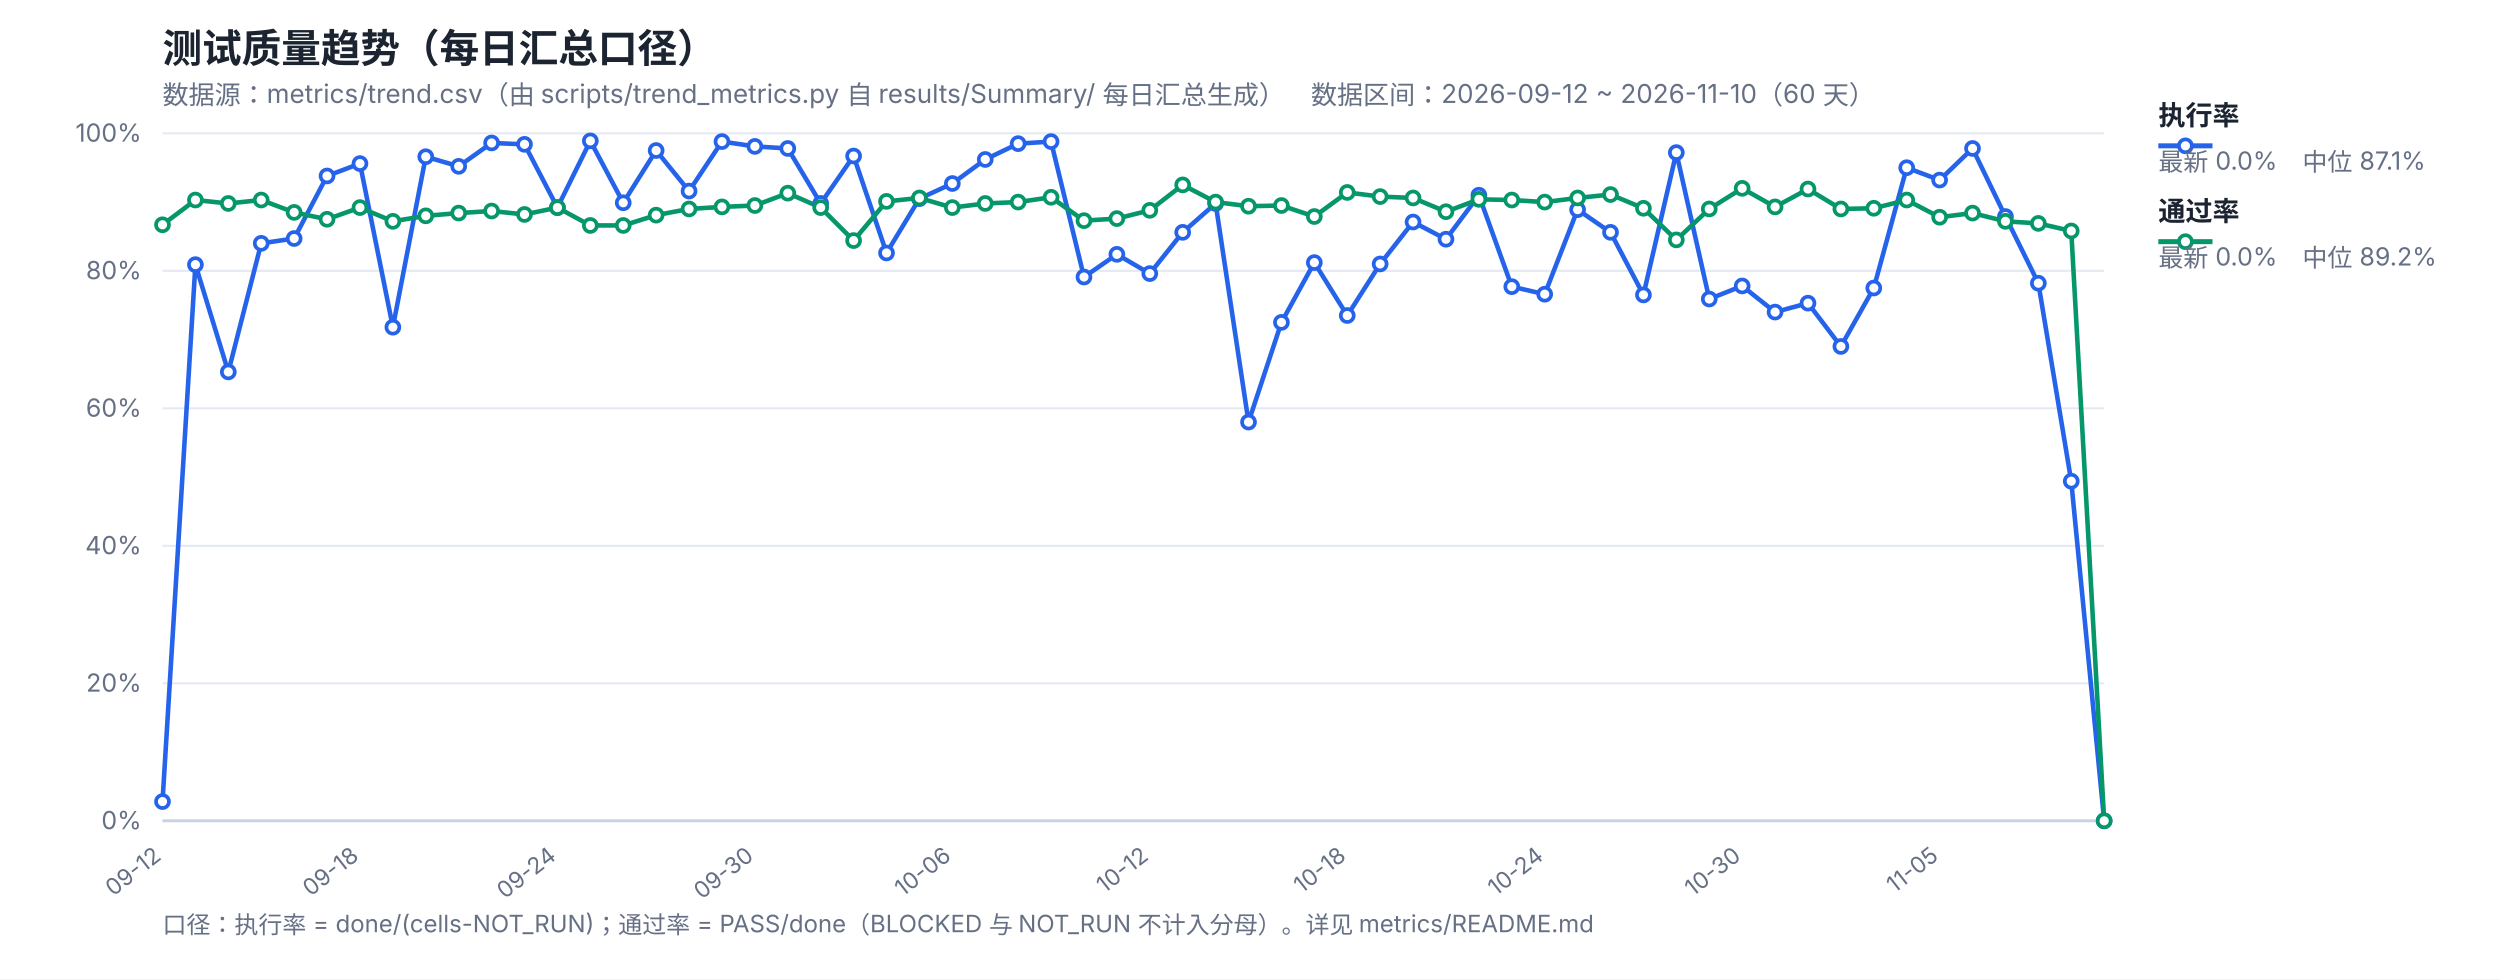
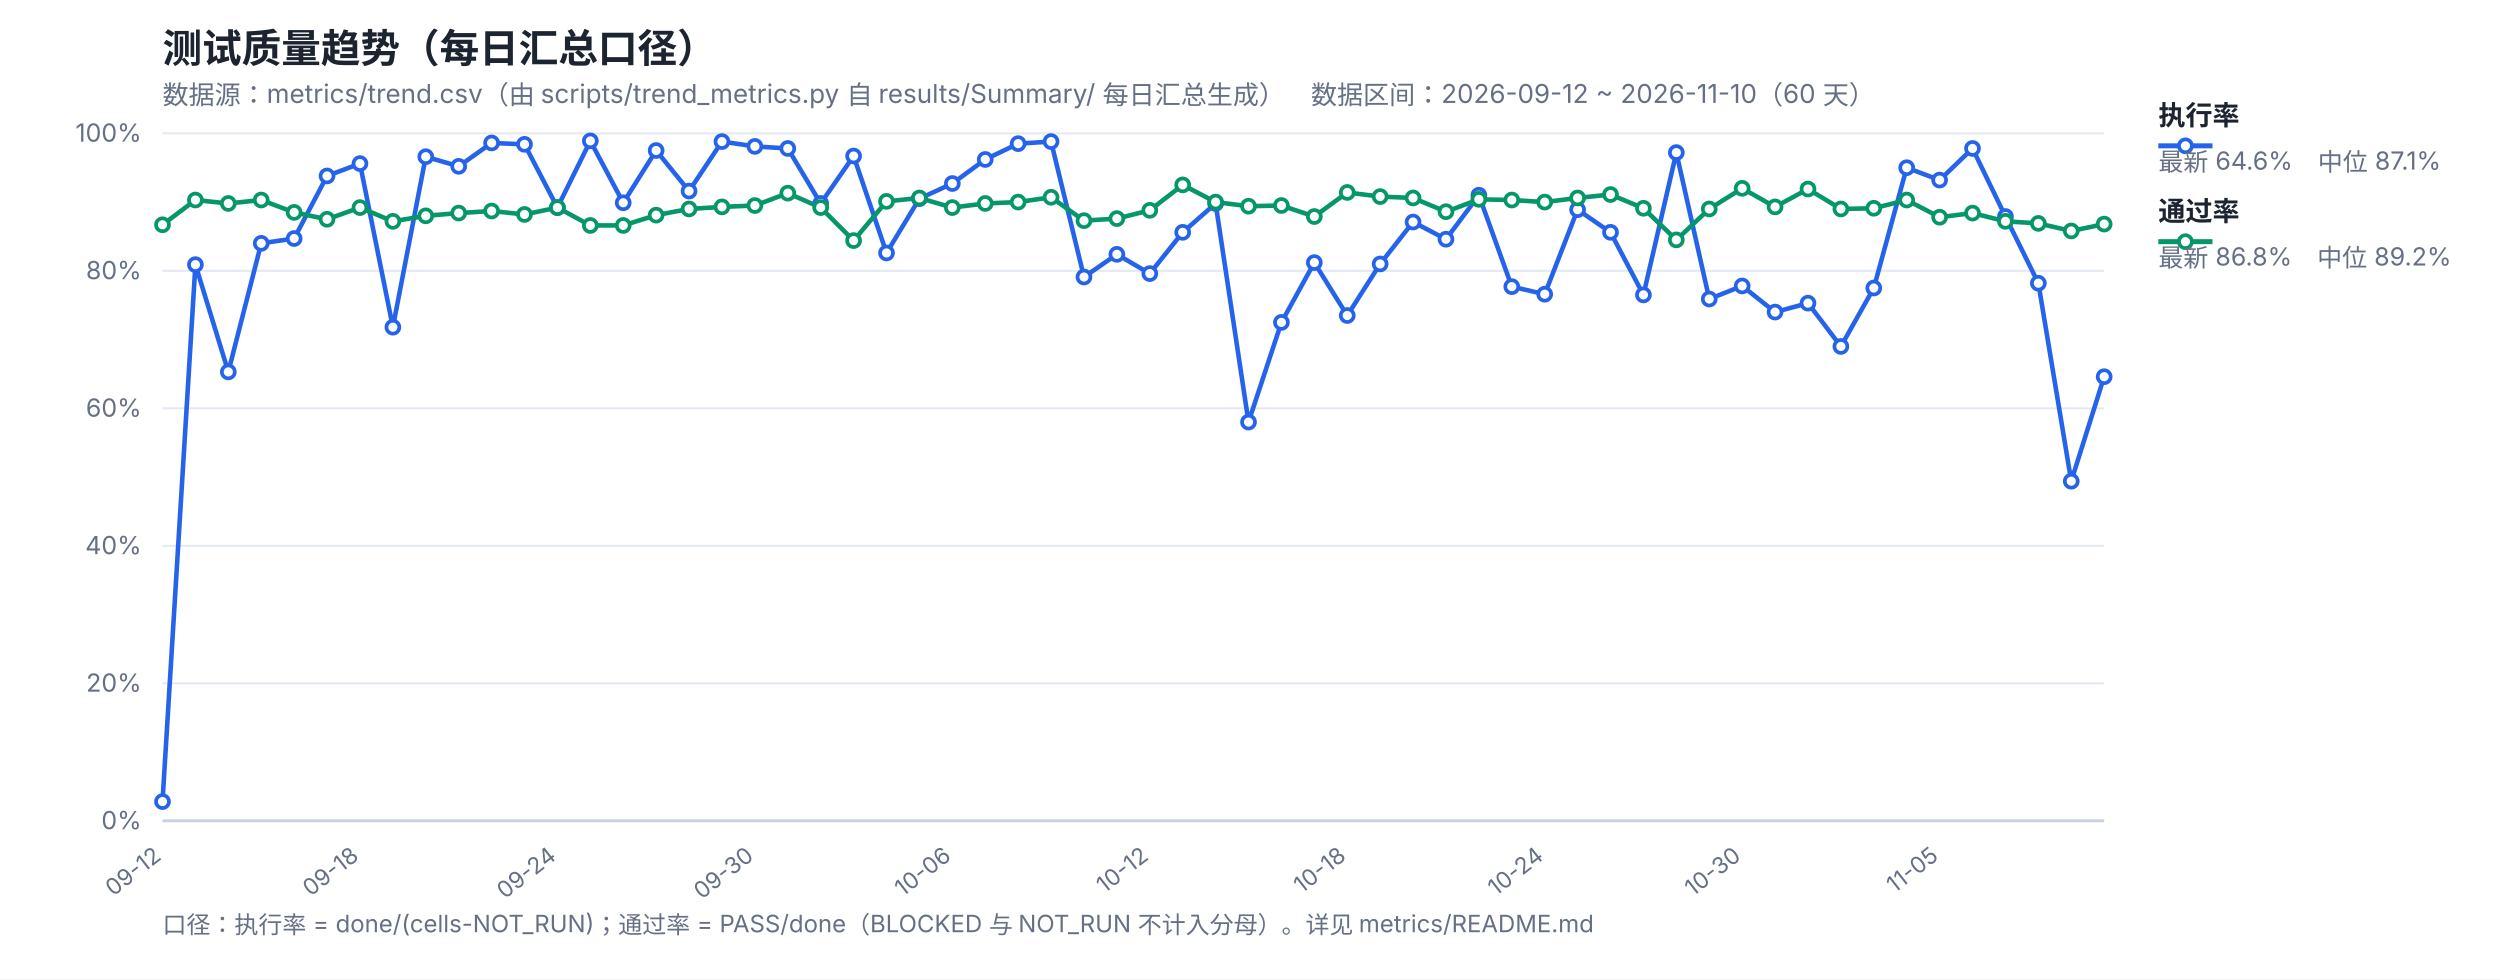
<svg xmlns="http://www.w3.org/2000/svg" width="1200" height="470" viewBox="0 0 1200 470" font-family="-apple-system,Segoe UI,Microsoft YaHei,sans-serif">
  <rect width="1200" height="470" fill="#ffffff" />
  <text x="78" y="30" font-size="19" font-weight="700" fill="#1b2430">测试质量趋势（每日汇总口径）</text>
  <text x="78" y="50" font-size="12.5" fill="#667085">数据源：metrics/trend.csv（由 scripts/trend_metrics.py 自 results/Summary/ 每日汇总生成）　数据区间：2026-09-12 ~ 2026-11-10（60 天）</text>
  <line x1="78" y1="394.0" x2="1010" y2="394.0" stroke="#e4e9f2" stroke-width="1" />
  <text x="68" y="398.0" font-size="12" fill="#667085" text-anchor="end">0%</text>
  <line x1="78" y1="328.0" x2="1010" y2="328.0" stroke="#e4e9f2" stroke-width="1" />
  <text x="68" y="332.0" font-size="12" fill="#667085" text-anchor="end">20%</text>
  <line x1="78" y1="262.0" x2="1010" y2="262.0" stroke="#e4e9f2" stroke-width="1" />
  <text x="68" y="266.0" font-size="12" fill="#667085" text-anchor="end">40%</text>
  <line x1="78" y1="196.0" x2="1010" y2="196.0" stroke="#e4e9f2" stroke-width="1" />
  <text x="68" y="200.0" font-size="12" fill="#667085" text-anchor="end">60%</text>
  <line x1="78" y1="130.0" x2="1010" y2="130.0" stroke="#e4e9f2" stroke-width="1" />
  <text x="68" y="134.0" font-size="12" fill="#667085" text-anchor="end">80%</text>
  <line x1="78" y1="64.0" x2="1010" y2="64.0" stroke="#e4e9f2" stroke-width="1" />
  <text x="68" y="68.0" font-size="12" fill="#667085" text-anchor="end">100%</text>
  <text x="78.0" y="412" font-size="11" fill="#667085" text-anchor="end" transform="rotate(-38 78.0 412)">09-12</text>
  <text x="172.78" y="412" font-size="11" fill="#667085" text-anchor="end" transform="rotate(-38 172.78 412)">09-18</text>
  <text x="267.56" y="412" font-size="11" fill="#667085" text-anchor="end" transform="rotate(-38 267.56 412)">09-24</text>
  <text x="362.34" y="412" font-size="11" fill="#667085" text-anchor="end" transform="rotate(-38 362.34 412)">09-30</text>
  <text x="457.12" y="412" font-size="11" fill="#667085" text-anchor="end" transform="rotate(-38 457.12 412)">10-06</text>
  <text x="551.9" y="412" font-size="11" fill="#667085" text-anchor="end" transform="rotate(-38 551.9 412)">10-12</text>
  <text x="646.68" y="412" font-size="11" fill="#667085" text-anchor="end" transform="rotate(-38 646.68 412)">10-18</text>
  <text x="741.46" y="412" font-size="11" fill="#667085" text-anchor="end" transform="rotate(-38 741.46 412)">10-24</text>
  <text x="836.24" y="412" font-size="11" fill="#667085" text-anchor="end" transform="rotate(-38 836.24 412)">10-30</text>
  <text x="931.02" y="412" font-size="11" fill="#667085" text-anchor="end" transform="rotate(-38 931.02 412)">11-05</text>
  <line x1="78" y1="394" x2="1010" y2="394" stroke="#c8d2e2" stroke-width="1.4" />
-   <polyline fill="none" stroke="#2563eb" stroke-width="2.2" stroke-linejoin="round" points="78.0,384.76 93.8,127.03 109.59,178.51 125.39,116.8 141.19,114.49 156.98,84.46 172.78,78.52 188.58,157.06 204.37,75.22 220.17,79.84 235.97,68.62 251.76,69.28 267.56,99.64 283.36,67.63 299.15,97.33 314.95,72.25 330.75,91.72 346.54,67.96 362.34,70.27 378.14,71.26 393.93,97.66 409.73,74.89 425.53,121.42 441.32,95.35 457.12,88.09 472.92,76.54 488.71,68.95 504.51,67.96 520.31,132.97 536.1,122.08 551.9,131.32 567.69,111.52 583.49,97.66 599.29,202.6 615.08,154.75 630.88,126.04 646.68,151.45 662.47,126.7 678.27,106.57 694.07,114.82 709.86,93.7 725.66,137.59 741.46,141.22 757.25,100.63 773.05,111.52 788.85,141.55 804.64,73.24 820.44,143.53 836.24,137.26 852.03,149.8 867.83,145.51 883.63,166.3 899.42,138.25 915.22,80.5 931.02,86.44 946.81,71.26 962.61,103.93 978.41,135.94 994.2,230.98 1010.0,394.0" />
-   <polyline fill="none" stroke="#059669" stroke-width="2.2" stroke-linejoin="round" points="78.0,107.89 93.8,96.01 109.59,97.66 125.39,96.01 141.19,101.95 156.98,105.25 172.78,99.64 188.58,106.24 204.37,103.6 220.17,102.28 235.97,101.29 251.76,102.94 267.56,99.64 283.36,108.22 299.15,108.22 314.95,103.27 330.75,100.3 346.54,99.31 362.34,98.65 378.14,92.71 393.93,99.64 409.73,115.48 425.53,96.67 441.32,95.02 457.12,99.64 472.92,97.66 488.71,97.0 504.51,94.69 520.31,105.91 536.1,104.92 551.9,100.96 567.69,88.75 583.49,97.0 599.29,98.98 615.08,98.65 630.88,103.93 646.68,92.38 662.47,94.36 678.27,95.02 694.07,101.62 709.86,95.68 725.66,96.01 741.46,97.0 757.25,95.02 773.05,93.37 788.85,99.97 804.64,115.15 820.44,100.3 836.24,90.4 852.03,99.31 867.83,90.73 883.63,100.3 899.42,99.97 915.22,96.01 931.02,104.26 946.81,102.28 962.61,106.24 978.41,107.23 994.2,110.86 1010.0,394.0" />
+   <polyline fill="none" stroke="#2563eb" stroke-width="2.2" stroke-linejoin="round" points="78.0,384.76 93.8,127.03 109.59,178.51 125.39,116.8 141.19,114.49 156.98,84.46 172.78,78.52 188.58,157.06 204.37,75.22 220.17,79.84 235.97,68.62 251.76,69.28 267.56,99.64 283.36,67.63 299.15,97.33 314.95,72.25 330.75,91.72 346.54,67.96 362.34,70.27 378.14,71.26 393.93,97.66 409.73,74.89 425.53,121.42 441.32,95.35 457.12,88.09 472.92,76.54 488.71,68.95 504.51,67.96 520.31,132.97 536.1,122.08 551.9,131.32 567.69,111.52 583.49,97.66 599.29,202.6 615.08,154.75 630.88,126.04 646.68,151.45 662.47,126.7 678.27,106.57 694.07,114.82 709.86,93.7 725.66,137.59 741.46,141.22 757.25,100.63 773.05,111.52 788.85,141.55 804.64,73.24 820.44,143.53 836.24,137.26 852.03,149.8 867.83,145.51 883.63,166.3 899.42,138.25 915.22,80.5 931.02,86.44 946.81,71.26 962.61,103.93 978.41,135.94 994.2,230.98 1010.0,180.82" />
+   <polyline fill="none" stroke="#059669" stroke-width="2.2" stroke-linejoin="round" points="78.0,107.89 93.8,96.01 109.59,97.66 125.39,96.01 141.19,101.95 156.98,105.25 172.78,99.64 188.58,106.24 204.37,103.6 220.17,102.28 235.97,101.29 251.76,102.94 267.56,99.64 283.36,108.22 299.15,108.22 314.95,103.27 330.75,100.3 346.54,99.31 362.34,98.65 378.14,92.71 393.93,99.64 409.73,115.48 425.53,96.67 441.32,95.02 457.12,99.64 472.92,97.66 488.71,97.0 504.51,94.69 520.31,105.91 536.1,104.92 551.9,100.96 567.69,88.75 583.49,97.0 599.29,98.98 615.08,98.65 630.88,103.93 646.68,92.38 662.47,94.36 678.27,95.02 694.07,101.62 709.86,95.68 725.66,96.01 741.46,97.0 757.25,95.02 773.05,93.37 788.85,99.97 804.64,115.15 820.44,100.3 836.24,90.4 852.03,99.31 867.83,90.73 883.63,100.3 899.42,99.97 915.22,96.01 931.02,104.26 946.81,102.28 962.61,106.24 978.41,107.23 994.2,110.86 1010.0,107.56" />
  <circle cx="78.0" cy="384.76" r="3.1" fill="#fff" stroke="#2563eb" stroke-width="1.8" />
  <circle cx="93.8" cy="127.03" r="3.1" fill="#fff" stroke="#2563eb" stroke-width="1.8" />
  <circle cx="109.59" cy="178.51" r="3.1" fill="#fff" stroke="#2563eb" stroke-width="1.8" />
  <circle cx="125.39" cy="116.8" r="3.1" fill="#fff" stroke="#2563eb" stroke-width="1.8" />
  <circle cx="141.19" cy="114.49" r="3.1" fill="#fff" stroke="#2563eb" stroke-width="1.8" />
  <circle cx="156.98" cy="84.46" r="3.1" fill="#fff" stroke="#2563eb" stroke-width="1.8" />
  <circle cx="172.78" cy="78.52" r="3.1" fill="#fff" stroke="#2563eb" stroke-width="1.8" />
  <circle cx="188.58" cy="157.06" r="3.1" fill="#fff" stroke="#2563eb" stroke-width="1.8" />
  <circle cx="204.37" cy="75.22" r="3.1" fill="#fff" stroke="#2563eb" stroke-width="1.8" />
  <circle cx="220.17" cy="79.84" r="3.1" fill="#fff" stroke="#2563eb" stroke-width="1.8" />
  <circle cx="235.97" cy="68.62" r="3.1" fill="#fff" stroke="#2563eb" stroke-width="1.8" />
  <circle cx="251.76" cy="69.28" r="3.1" fill="#fff" stroke="#2563eb" stroke-width="1.8" />
  <circle cx="267.56" cy="99.64" r="3.1" fill="#fff" stroke="#2563eb" stroke-width="1.8" />
  <circle cx="283.36" cy="67.63" r="3.1" fill="#fff" stroke="#2563eb" stroke-width="1.8" />
  <circle cx="299.15" cy="97.33" r="3.1" fill="#fff" stroke="#2563eb" stroke-width="1.8" />
  <circle cx="314.95" cy="72.25" r="3.1" fill="#fff" stroke="#2563eb" stroke-width="1.8" />
  <circle cx="330.75" cy="91.72" r="3.1" fill="#fff" stroke="#2563eb" stroke-width="1.8" />
  <circle cx="346.54" cy="67.96" r="3.1" fill="#fff" stroke="#2563eb" stroke-width="1.8" />
  <circle cx="362.34" cy="70.27" r="3.1" fill="#fff" stroke="#2563eb" stroke-width="1.8" />
  <circle cx="378.14" cy="71.26" r="3.1" fill="#fff" stroke="#2563eb" stroke-width="1.8" />
  <circle cx="393.93" cy="97.66" r="3.1" fill="#fff" stroke="#2563eb" stroke-width="1.8" />
  <circle cx="409.73" cy="74.89" r="3.1" fill="#fff" stroke="#2563eb" stroke-width="1.8" />
  <circle cx="425.53" cy="121.42" r="3.1" fill="#fff" stroke="#2563eb" stroke-width="1.8" />
  <circle cx="441.32" cy="95.35" r="3.1" fill="#fff" stroke="#2563eb" stroke-width="1.8" />
  <circle cx="457.12" cy="88.09" r="3.1" fill="#fff" stroke="#2563eb" stroke-width="1.8" />
  <circle cx="472.92" cy="76.54" r="3.1" fill="#fff" stroke="#2563eb" stroke-width="1.8" />
  <circle cx="488.71" cy="68.95" r="3.1" fill="#fff" stroke="#2563eb" stroke-width="1.8" />
  <circle cx="504.51" cy="67.96" r="3.1" fill="#fff" stroke="#2563eb" stroke-width="1.8" />
  <circle cx="520.31" cy="132.97" r="3.1" fill="#fff" stroke="#2563eb" stroke-width="1.8" />
  <circle cx="536.1" cy="122.08" r="3.1" fill="#fff" stroke="#2563eb" stroke-width="1.8" />
  <circle cx="551.9" cy="131.32" r="3.1" fill="#fff" stroke="#2563eb" stroke-width="1.8" />
  <circle cx="567.69" cy="111.52" r="3.1" fill="#fff" stroke="#2563eb" stroke-width="1.8" />
  <circle cx="583.49" cy="97.66" r="3.1" fill="#fff" stroke="#2563eb" stroke-width="1.8" />
  <circle cx="599.29" cy="202.6" r="3.1" fill="#fff" stroke="#2563eb" stroke-width="1.8" />
  <circle cx="615.08" cy="154.75" r="3.1" fill="#fff" stroke="#2563eb" stroke-width="1.8" />
  <circle cx="630.88" cy="126.04" r="3.1" fill="#fff" stroke="#2563eb" stroke-width="1.8" />
  <circle cx="646.68" cy="151.45" r="3.1" fill="#fff" stroke="#2563eb" stroke-width="1.8" />
  <circle cx="662.47" cy="126.7" r="3.1" fill="#fff" stroke="#2563eb" stroke-width="1.8" />
  <circle cx="678.27" cy="106.57" r="3.1" fill="#fff" stroke="#2563eb" stroke-width="1.8" />
  <circle cx="694.07" cy="114.82" r="3.1" fill="#fff" stroke="#2563eb" stroke-width="1.8" />
  <circle cx="709.86" cy="93.7" r="3.1" fill="#fff" stroke="#2563eb" stroke-width="1.8" />
  <circle cx="725.66" cy="137.59" r="3.1" fill="#fff" stroke="#2563eb" stroke-width="1.8" />
  <circle cx="741.46" cy="141.22" r="3.1" fill="#fff" stroke="#2563eb" stroke-width="1.8" />
  <circle cx="757.25" cy="100.63" r="3.1" fill="#fff" stroke="#2563eb" stroke-width="1.8" />
  <circle cx="773.05" cy="111.52" r="3.1" fill="#fff" stroke="#2563eb" stroke-width="1.8" />
  <circle cx="788.85" cy="141.55" r="3.1" fill="#fff" stroke="#2563eb" stroke-width="1.8" />
  <circle cx="804.64" cy="73.24" r="3.1" fill="#fff" stroke="#2563eb" stroke-width="1.8" />
  <circle cx="820.44" cy="143.53" r="3.1" fill="#fff" stroke="#2563eb" stroke-width="1.8" />
  <circle cx="836.24" cy="137.26" r="3.1" fill="#fff" stroke="#2563eb" stroke-width="1.8" />
  <circle cx="852.03" cy="149.8" r="3.1" fill="#fff" stroke="#2563eb" stroke-width="1.8" />
  <circle cx="867.83" cy="145.51" r="3.1" fill="#fff" stroke="#2563eb" stroke-width="1.8" />
  <circle cx="883.63" cy="166.3" r="3.1" fill="#fff" stroke="#2563eb" stroke-width="1.8" />
  <circle cx="899.42" cy="138.25" r="3.1" fill="#fff" stroke="#2563eb" stroke-width="1.8" />
  <circle cx="915.22" cy="80.5" r="3.1" fill="#fff" stroke="#2563eb" stroke-width="1.8" />
  <circle cx="931.02" cy="86.44" r="3.1" fill="#fff" stroke="#2563eb" stroke-width="1.8" />
  <circle cx="946.81" cy="71.26" r="3.1" fill="#fff" stroke="#2563eb" stroke-width="1.8" />
  <circle cx="962.61" cy="103.93" r="3.1" fill="#fff" stroke="#2563eb" stroke-width="1.8" />
  <circle cx="978.41" cy="135.94" r="3.1" fill="#fff" stroke="#2563eb" stroke-width="1.8" />
  <circle cx="994.2" cy="230.98" r="3.1" fill="#fff" stroke="#2563eb" stroke-width="1.8" />
-   <circle cx="1010.0" cy="394.0" r="3.1" fill="#fff" stroke="#2563eb" stroke-width="1.8" />
+   <circle cx="1010.0" cy="180.82" r="3.1" fill="#fff" stroke="#2563eb" stroke-width="1.8" />
  <circle cx="78.0" cy="107.89" r="3.1" fill="#fff" stroke="#059669" stroke-width="1.8" />
  <circle cx="93.8" cy="96.01" r="3.1" fill="#fff" stroke="#059669" stroke-width="1.8" />
  <circle cx="109.59" cy="97.66" r="3.1" fill="#fff" stroke="#059669" stroke-width="1.8" />
  <circle cx="125.39" cy="96.01" r="3.1" fill="#fff" stroke="#059669" stroke-width="1.8" />
  <circle cx="141.19" cy="101.95" r="3.1" fill="#fff" stroke="#059669" stroke-width="1.8" />
  <circle cx="156.98" cy="105.25" r="3.1" fill="#fff" stroke="#059669" stroke-width="1.8" />
  <circle cx="172.78" cy="99.64" r="3.1" fill="#fff" stroke="#059669" stroke-width="1.8" />
  <circle cx="188.58" cy="106.24" r="3.1" fill="#fff" stroke="#059669" stroke-width="1.8" />
  <circle cx="204.37" cy="103.6" r="3.1" fill="#fff" stroke="#059669" stroke-width="1.8" />
  <circle cx="220.17" cy="102.28" r="3.1" fill="#fff" stroke="#059669" stroke-width="1.8" />
  <circle cx="235.97" cy="101.29" r="3.1" fill="#fff" stroke="#059669" stroke-width="1.8" />
  <circle cx="251.76" cy="102.94" r="3.1" fill="#fff" stroke="#059669" stroke-width="1.8" />
  <circle cx="267.56" cy="99.64" r="3.1" fill="#fff" stroke="#059669" stroke-width="1.8" />
  <circle cx="283.36" cy="108.22" r="3.1" fill="#fff" stroke="#059669" stroke-width="1.8" />
  <circle cx="299.15" cy="108.22" r="3.1" fill="#fff" stroke="#059669" stroke-width="1.8" />
  <circle cx="314.95" cy="103.27" r="3.1" fill="#fff" stroke="#059669" stroke-width="1.8" />
  <circle cx="330.75" cy="100.3" r="3.1" fill="#fff" stroke="#059669" stroke-width="1.8" />
  <circle cx="346.54" cy="99.31" r="3.1" fill="#fff" stroke="#059669" stroke-width="1.8" />
  <circle cx="362.34" cy="98.65" r="3.1" fill="#fff" stroke="#059669" stroke-width="1.8" />
  <circle cx="378.14" cy="92.71" r="3.1" fill="#fff" stroke="#059669" stroke-width="1.8" />
  <circle cx="393.93" cy="99.64" r="3.1" fill="#fff" stroke="#059669" stroke-width="1.8" />
  <circle cx="409.73" cy="115.48" r="3.1" fill="#fff" stroke="#059669" stroke-width="1.8" />
  <circle cx="425.53" cy="96.67" r="3.1" fill="#fff" stroke="#059669" stroke-width="1.8" />
  <circle cx="441.32" cy="95.02" r="3.1" fill="#fff" stroke="#059669" stroke-width="1.8" />
  <circle cx="457.12" cy="99.64" r="3.1" fill="#fff" stroke="#059669" stroke-width="1.8" />
  <circle cx="472.92" cy="97.66" r="3.1" fill="#fff" stroke="#059669" stroke-width="1.8" />
  <circle cx="488.71" cy="97.0" r="3.1" fill="#fff" stroke="#059669" stroke-width="1.8" />
  <circle cx="504.51" cy="94.69" r="3.1" fill="#fff" stroke="#059669" stroke-width="1.8" />
  <circle cx="520.31" cy="105.91" r="3.1" fill="#fff" stroke="#059669" stroke-width="1.8" />
  <circle cx="536.1" cy="104.92" r="3.1" fill="#fff" stroke="#059669" stroke-width="1.8" />
  <circle cx="551.9" cy="100.96" r="3.1" fill="#fff" stroke="#059669" stroke-width="1.8" />
  <circle cx="567.69" cy="88.75" r="3.1" fill="#fff" stroke="#059669" stroke-width="1.8" />
  <circle cx="583.49" cy="97.0" r="3.1" fill="#fff" stroke="#059669" stroke-width="1.8" />
  <circle cx="599.29" cy="98.98" r="3.1" fill="#fff" stroke="#059669" stroke-width="1.8" />
  <circle cx="615.08" cy="98.65" r="3.1" fill="#fff" stroke="#059669" stroke-width="1.8" />
  <circle cx="630.88" cy="103.93" r="3.1" fill="#fff" stroke="#059669" stroke-width="1.8" />
  <circle cx="646.68" cy="92.38" r="3.1" fill="#fff" stroke="#059669" stroke-width="1.8" />
  <circle cx="662.47" cy="94.36" r="3.1" fill="#fff" stroke="#059669" stroke-width="1.8" />
  <circle cx="678.27" cy="95.02" r="3.1" fill="#fff" stroke="#059669" stroke-width="1.8" />
  <circle cx="694.07" cy="101.62" r="3.1" fill="#fff" stroke="#059669" stroke-width="1.8" />
  <circle cx="709.86" cy="95.68" r="3.1" fill="#fff" stroke="#059669" stroke-width="1.8" />
  <circle cx="725.66" cy="96.01" r="3.1" fill="#fff" stroke="#059669" stroke-width="1.8" />
  <circle cx="741.46" cy="97.0" r="3.1" fill="#fff" stroke="#059669" stroke-width="1.8" />
  <circle cx="757.25" cy="95.02" r="3.1" fill="#fff" stroke="#059669" stroke-width="1.8" />
  <circle cx="773.05" cy="93.37" r="3.1" fill="#fff" stroke="#059669" stroke-width="1.8" />
  <circle cx="788.85" cy="99.97" r="3.1" fill="#fff" stroke="#059669" stroke-width="1.8" />
  <circle cx="804.64" cy="115.15" r="3.1" fill="#fff" stroke="#059669" stroke-width="1.8" />
  <circle cx="820.44" cy="100.3" r="3.1" fill="#fff" stroke="#059669" stroke-width="1.8" />
  <circle cx="836.24" cy="90.4" r="3.1" fill="#fff" stroke="#059669" stroke-width="1.8" />
  <circle cx="852.03" cy="99.31" r="3.1" fill="#fff" stroke="#059669" stroke-width="1.8" />
  <circle cx="867.83" cy="90.73" r="3.1" fill="#fff" stroke="#059669" stroke-width="1.8" />
  <circle cx="883.63" cy="100.3" r="3.1" fill="#fff" stroke="#059669" stroke-width="1.8" />
  <circle cx="899.42" cy="99.97" r="3.1" fill="#fff" stroke="#059669" stroke-width="1.8" />
  <circle cx="915.22" cy="96.01" r="3.1" fill="#fff" stroke="#059669" stroke-width="1.8" />
  <circle cx="931.02" cy="104.26" r="3.1" fill="#fff" stroke="#059669" stroke-width="1.8" />
  <circle cx="946.81" cy="102.28" r="3.1" fill="#fff" stroke="#059669" stroke-width="1.8" />
  <circle cx="962.61" cy="106.24" r="3.1" fill="#fff" stroke="#059669" stroke-width="1.8" />
  <circle cx="978.41" cy="107.23" r="3.1" fill="#fff" stroke="#059669" stroke-width="1.8" />
  <circle cx="994.2" cy="110.86" r="3.1" fill="#fff" stroke="#059669" stroke-width="1.8" />
-   <circle cx="1010.0" cy="394.0" r="3.1" fill="#fff" stroke="#059669" stroke-width="1.8" />
+   <circle cx="1010.0" cy="107.56" r="3.1" fill="#fff" stroke="#059669" stroke-width="1.8" />
  <line x1="1036" y1="70" x2="1062" y2="70" stroke="#2563eb" stroke-width="2.4" />
  <circle cx="1049" cy="70" r="3.1" fill="#fff" stroke="#2563eb" stroke-width="1.8" />
  <text x="1036" y="60" font-size="13" font-weight="600" fill="#1b2430">执行率</text>
-   <text x="1036" y="82" font-size="12" fill="#667085">最新 0.0%　中位 87.1%</text>
+   <text x="1036" y="82" font-size="12" fill="#667085">最新 64.6%　中位 87.1%</text>
  <line x1="1036" y1="116" x2="1062" y2="116" stroke="#059669" stroke-width="2.4" />
  <circle cx="1049" cy="116" r="3.1" fill="#fff" stroke="#059669" stroke-width="1.8" />
  <text x="1036" y="106" font-size="13" font-weight="600" fill="#1b2430">通过率</text>
-   <text x="1036" y="128" font-size="12" fill="#667085">最新 0.0%　中位 89.2%</text>
+   <text x="1036" y="128" font-size="12" fill="#667085">最新 86.8%　中位 89.2%</text>
  <text x="78" y="448" font-size="11.5" fill="#667085">口径：执行率 = done/(cells-NOT_RUN)；通过率 = PASS/done（BLOCKED 与 NOT_RUN 不计入分母）。详见 metrics/README.md</text>
</svg>
